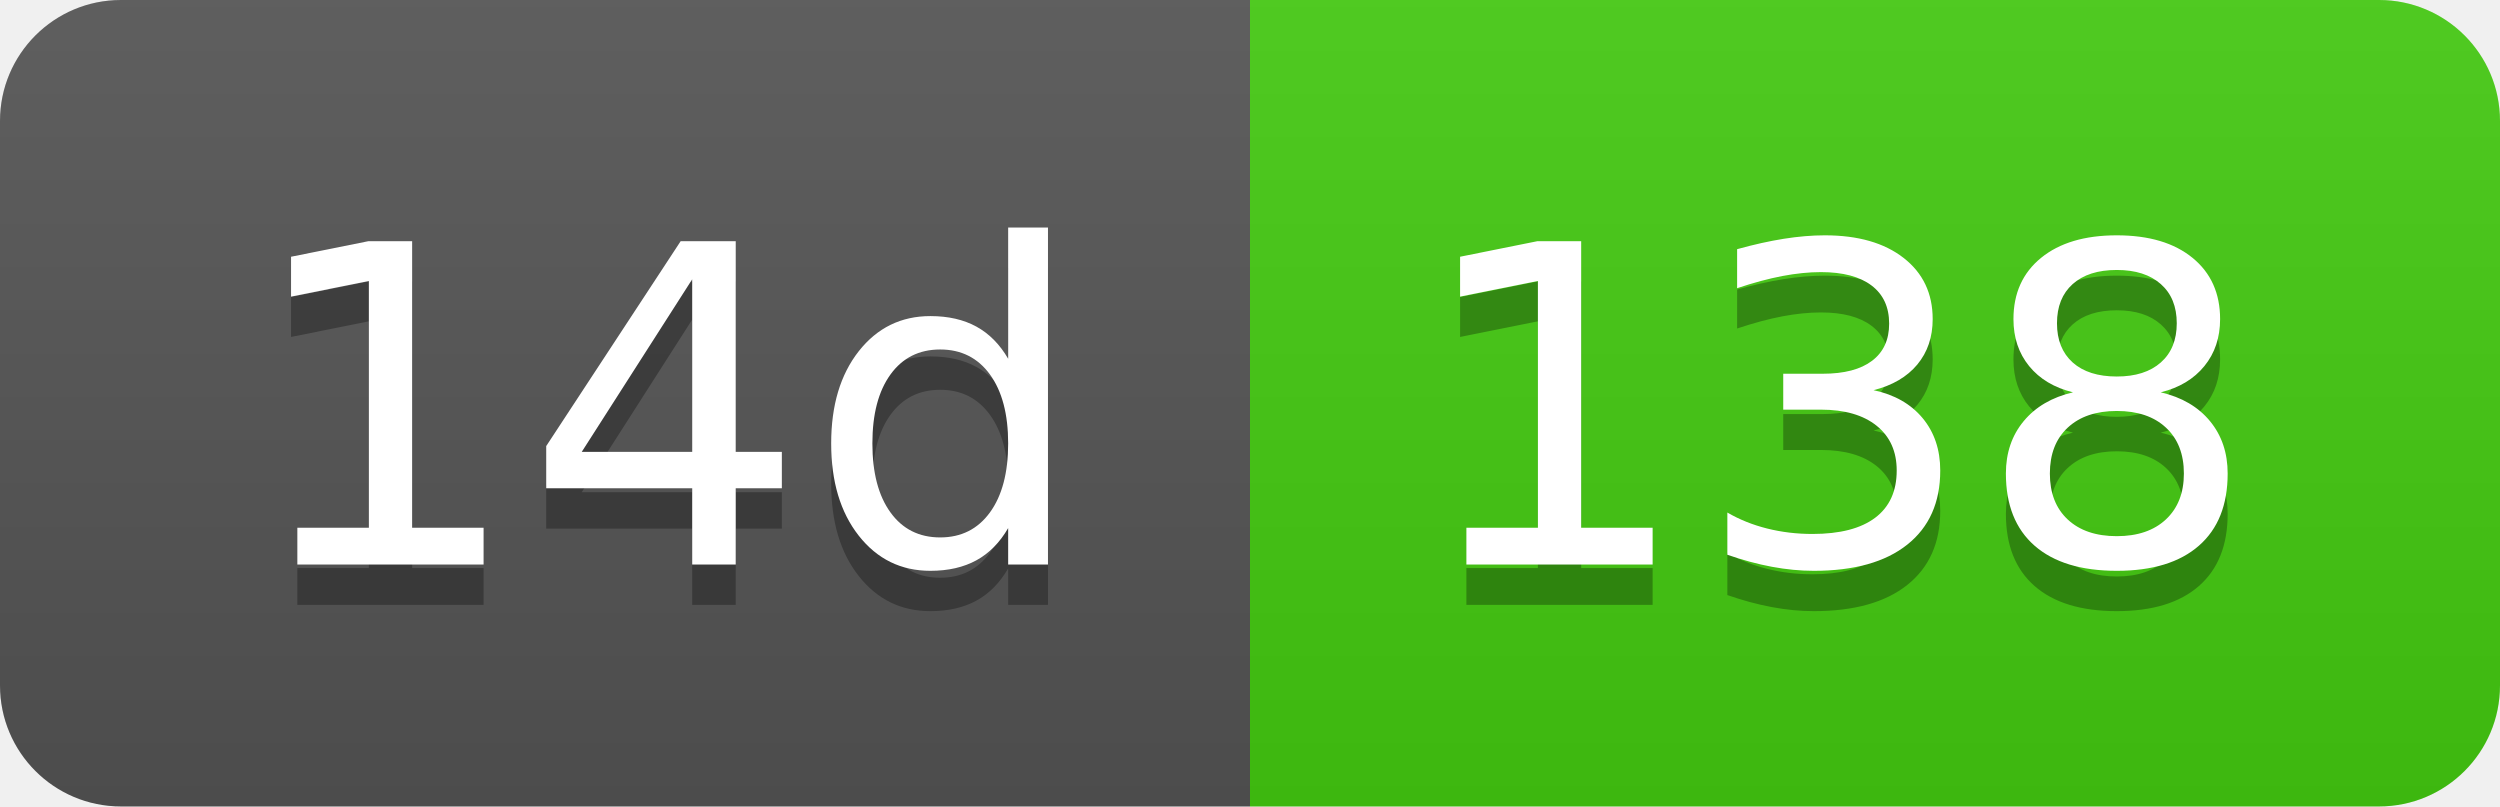
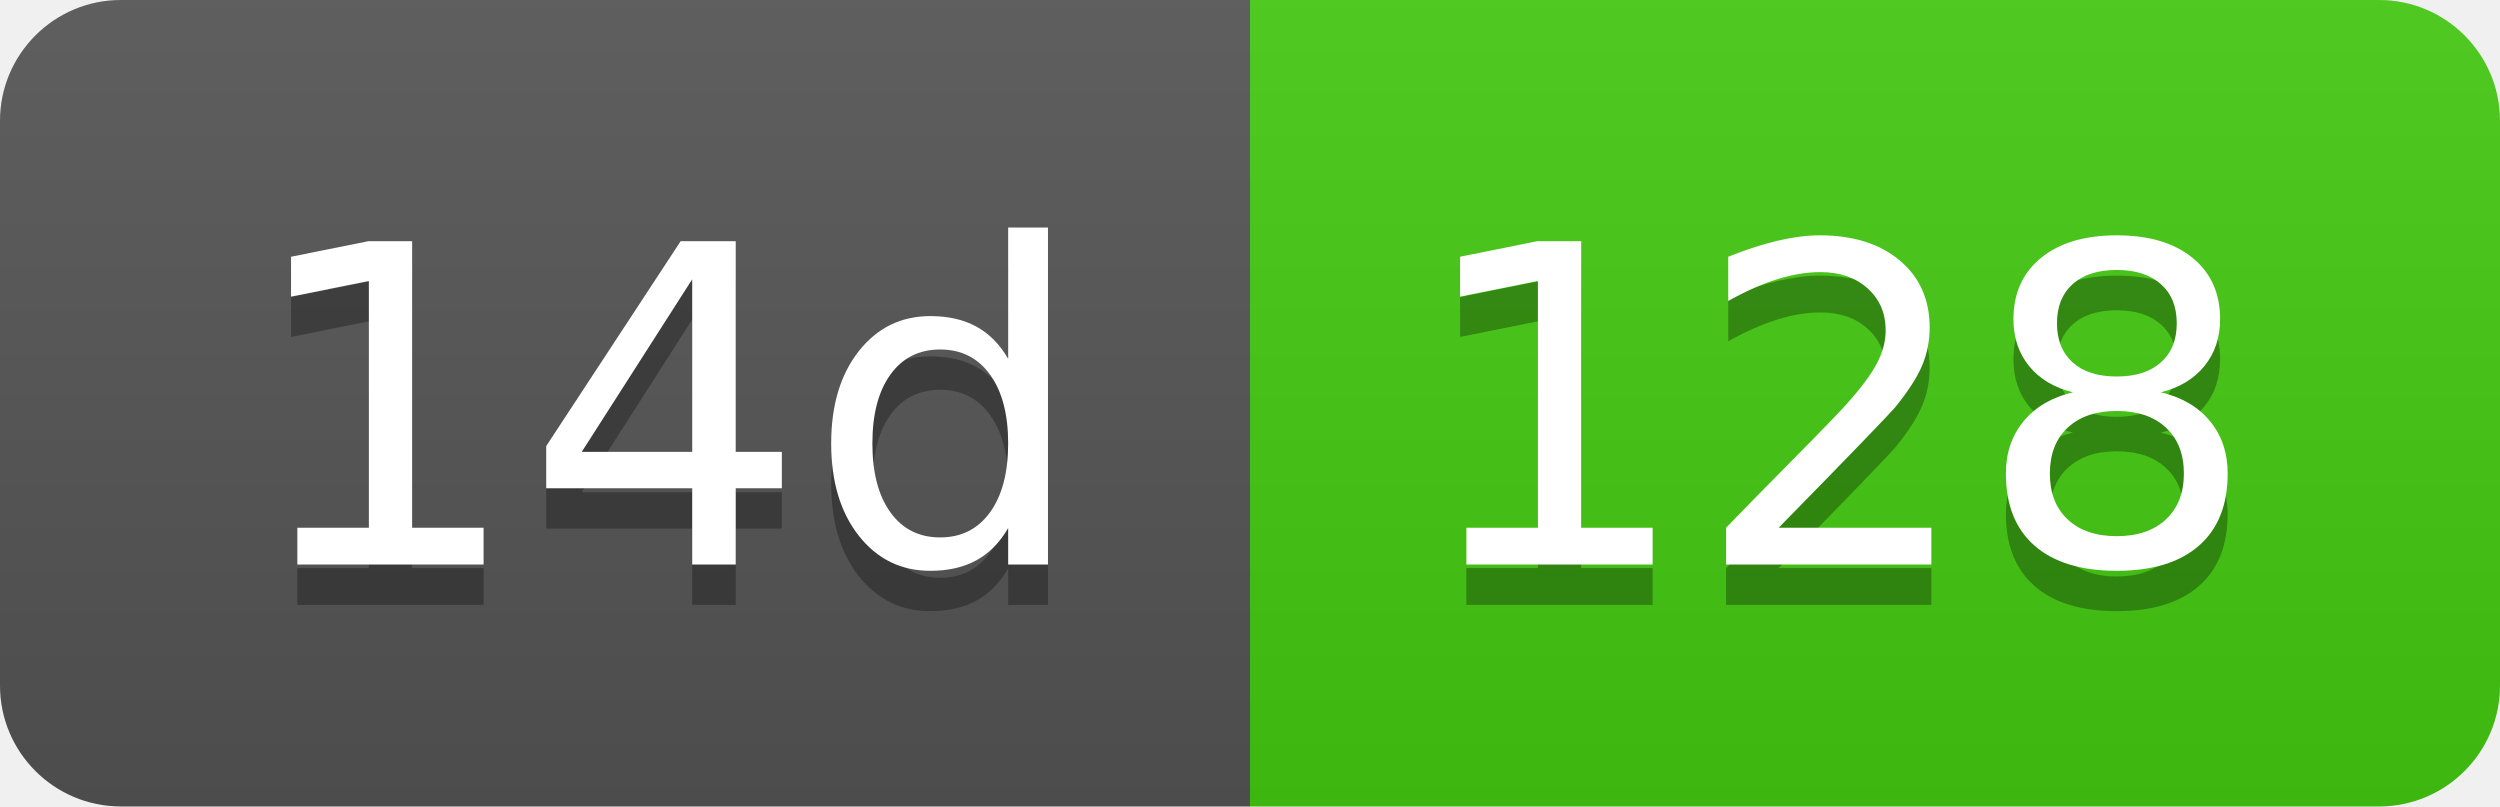
- <svg xmlns="http://www.w3.org/2000/svg" width="62" height="20" role="img" aria-label="14d: 138">
+ <svg xmlns="http://www.w3.org/2000/svg" width="62" height="20" role="img" aria-label="14d: 128">
  <linearGradient id="s" x2="0" y2="100%">
    <stop offset="0" stop-color="#bbb" stop-opacity=".1" />
    <stop offset="1" stop-opacity=".1" />
  </linearGradient>
  <clipPath id="r">
    <rect width="62" height="20" rx="3" fill="#fff" />
  </clipPath>
  <g clip-path="url(#r)">
    <rect width="31" height="20" fill="#555" />
    <rect x="31" width="31" height="20" fill="#4c1" />
    <rect width="62" height="20" fill="url(#s)" />
  </g>
  <g fill="#fff" text-anchor="middle" font-family="Verdana,Geneva,DejaVu Sans,sans-serif" text-rendering="geometricPrecision" font-size="110">
    <text aria-hidden="true" x="165" y="150" fill="#010101" fill-opacity=".3" transform="scale(.1)" textLength="210">14d</text>
    <text x="165" y="140" transform="scale(.1)" fill="#fff" textLength="210">14d</text>
-     <text aria-hidden="true" x="455" y="150" fill="#010101" fill-opacity=".3" transform="scale(.1)" textLength="210">138</text>
-     <text x="455" y="140" transform="scale(.1)" fill="#fff" textLength="210">138</text>
+     <text aria-hidden="true" x="455" y="150" fill="#010101" fill-opacity=".3" transform="scale(.1)" textLength="210">128</text>
+     <text x="455" y="140" transform="scale(.1)" fill="#fff" textLength="210">128</text>
  </g>
</svg>
